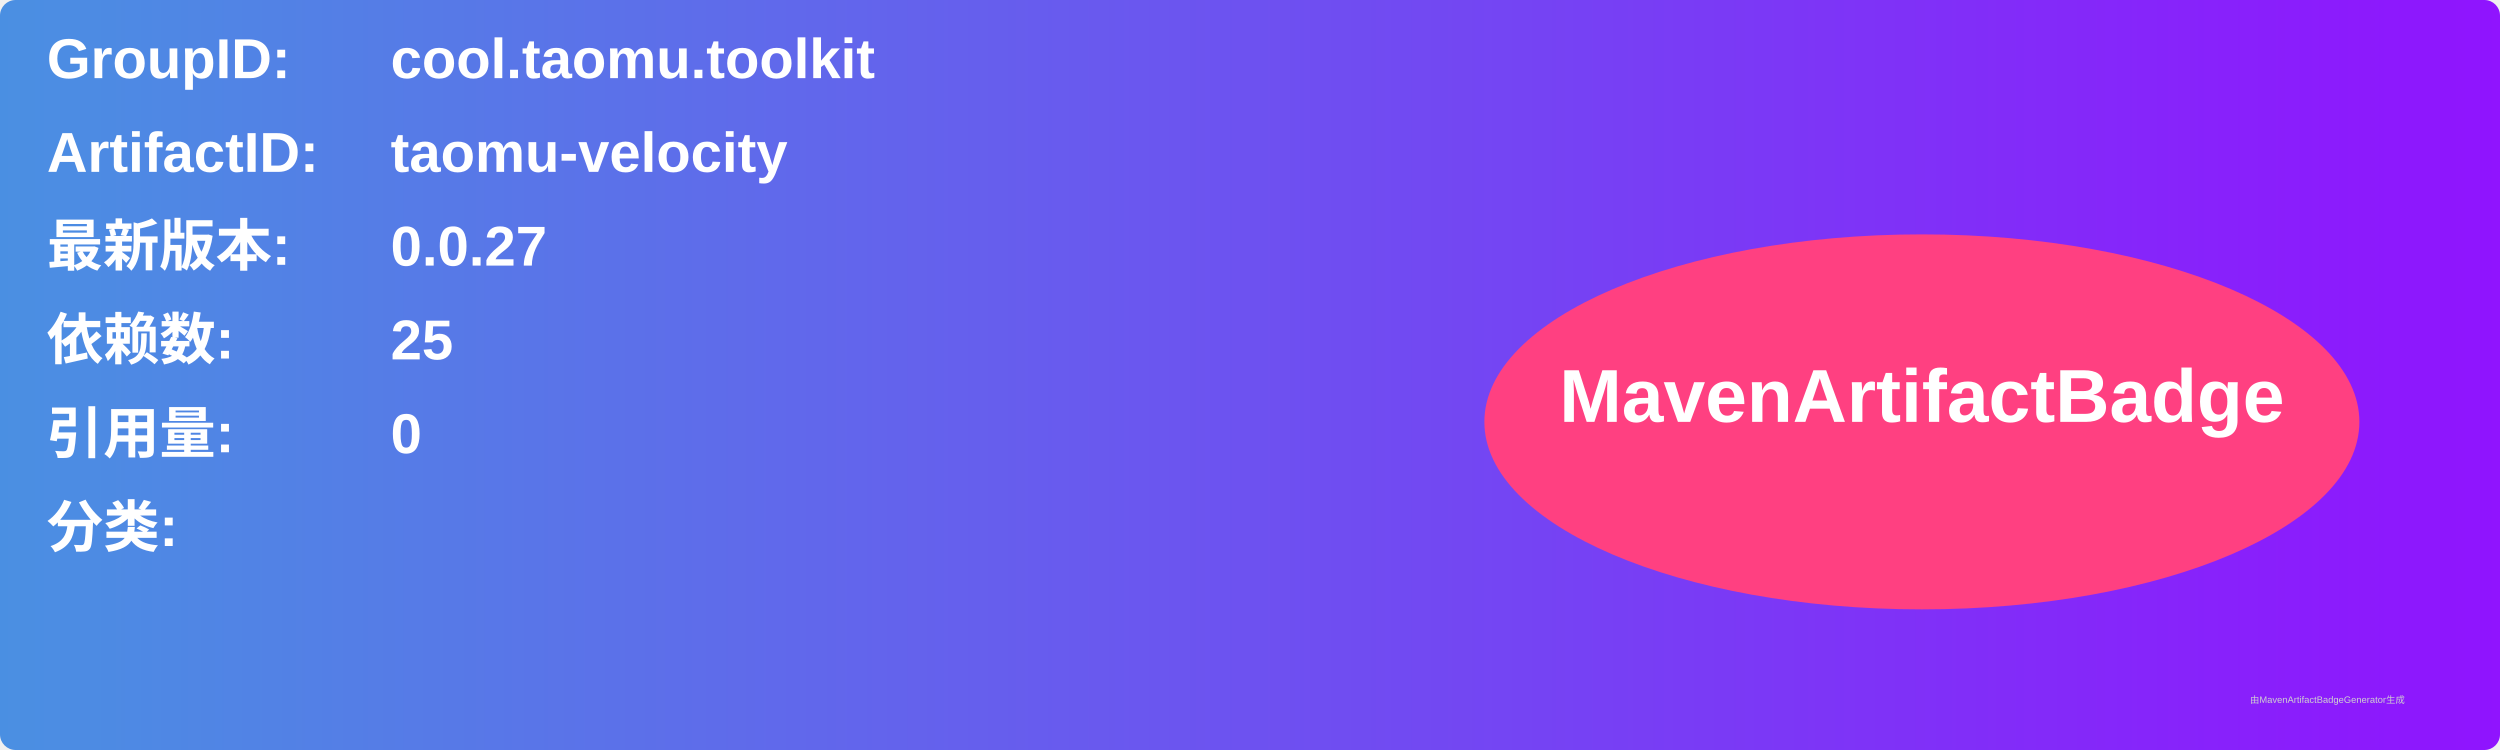
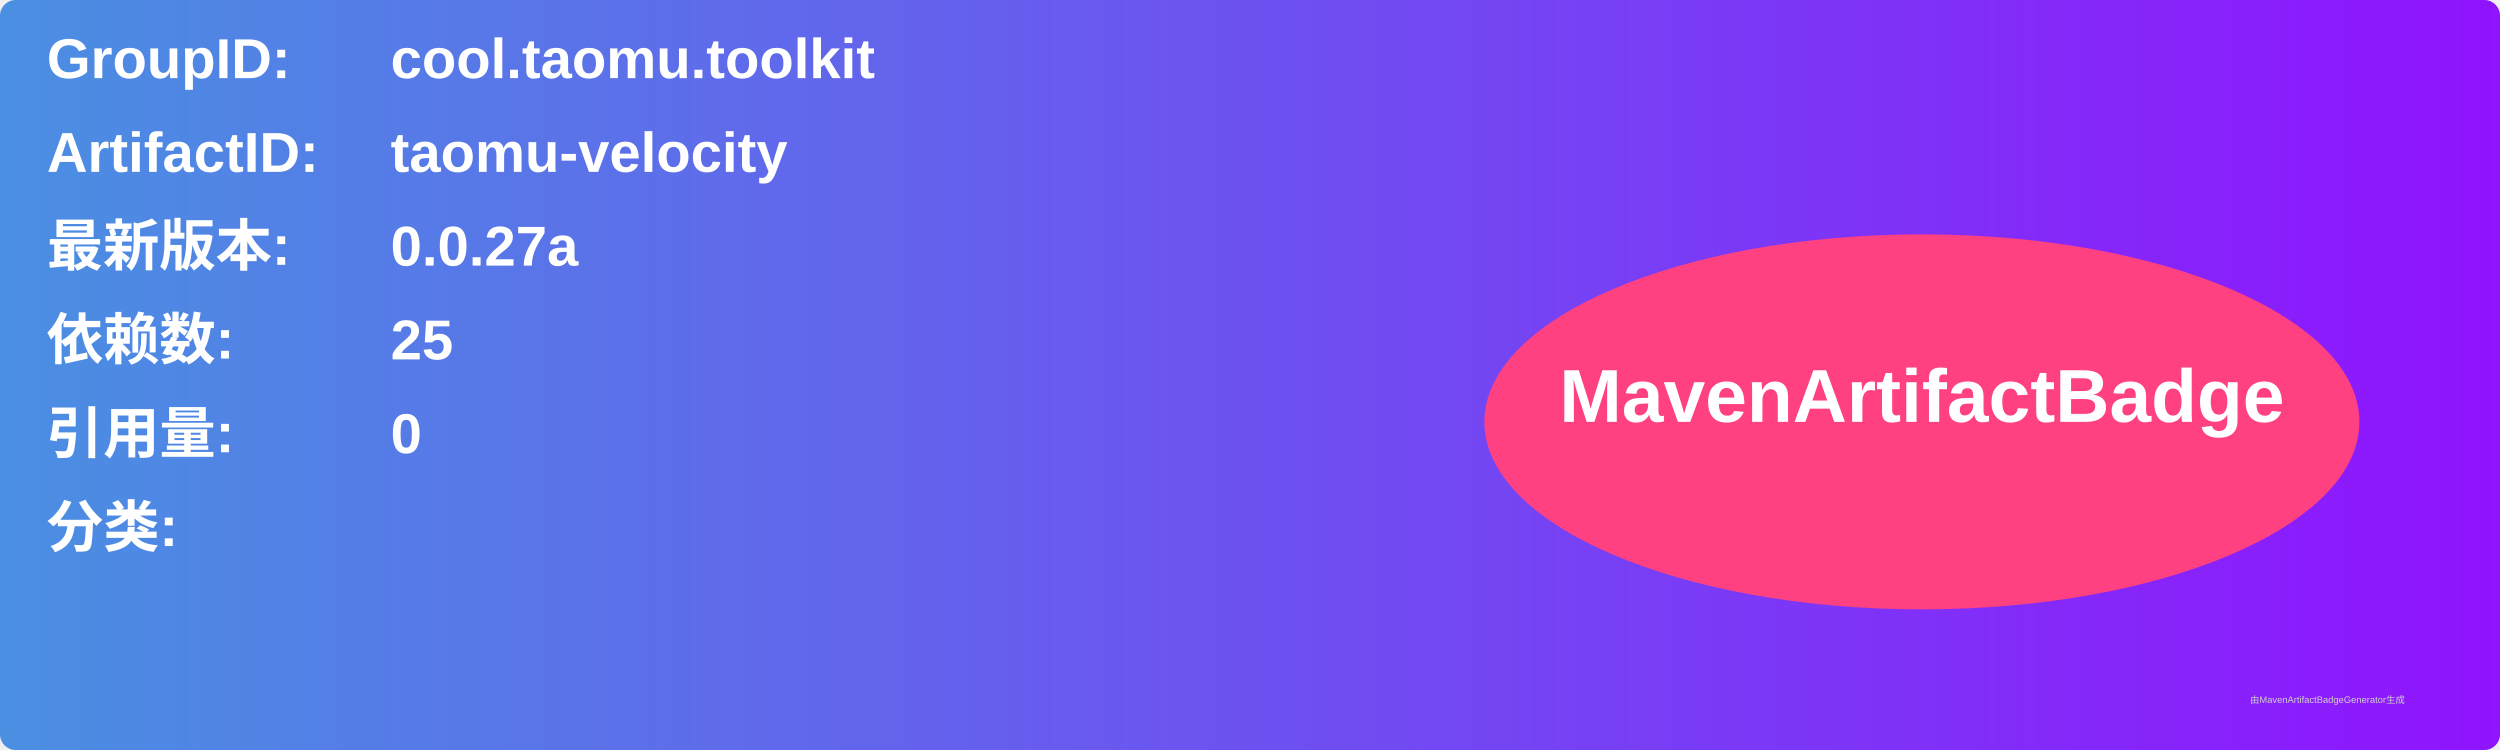
<svg xmlns="http://www.w3.org/2000/svg" width="800" height="240" viewBox="0 0 800 240">
  <linearGradient id="grad" x1="0%" y1="0%" x2="100%" y2="0%">
    <stop offset="0%" stop-color="#4a90e2" />
    <stop offset="100%" stop-color="#9013fe" />
  </linearGradient>
  <rect width="100%" height="100%" rx="5" ry="5" fill="url(#grad)" />
  <g transform="translate(15, 15)">
    <text x="0" y="10" font-family="Arial" font-size="18" fill="white" font-weight="bold" width="260">GroupID:</text>
    <text x="110" y="10" font-family="Arial" font-size="18" fill="white" font-weight="bold" width="460">cool.taomu.toolkit</text>
    <text x="0" y="40" font-family="Arial" font-size="18" fill="white" font-weight="bold" width="260">ArtifactID:</text>
    <text x="110" y="40" font-family="Arial" font-size="18" fill="white" font-weight="bold" width="460">taomu-velocity</text>
    <text x="0" y="70" font-family="Arial" font-size="18" fill="white" font-weight="bold">最新版本:</text>
    <text x="110" y="70" font-family="Arial" font-size="18" fill="white" font-weight="bold">
-       <tspan font-weight="bold">0.0.27</tspan>
+       <tspan font-weight="bold">0.0.27a</tspan>
    </text>
    <text x="0" y="100" font-family="Arial" font-size="18" fill="white" font-weight="bold">依赖数: </text>
    <text x="110" y="100" font-family="Arial" font-size="18" fill="white">
      <tspan font-weight="bold">25</tspan>
    </text>
    <text x="0" y="130" font-family="Arial" font-size="18" fill="white" font-weight="bold">引用量: </text>
    <text x="110" y="130" font-family="Arial" font-size="18" fill="white">
      <tspan font-weight="bold">0</tspan>
    </text>
    <text x="0" y="160" font-family="Arial" font-size="18" fill="white" font-weight="bold">分类:</text>
    <text x="10" y="190" font-family="Arial" font-size="10" fill="white">
      <tspan font-weight="bold" />
    </text>
    <ellipse cx="600" cy="120" rx="140" ry="60" fill="#ff4081" />
    <text x="600" y="120" text-anchor="middle" font-family="Arial" font-size="24" fill="white" font-weight="bold">MavenArtifactBadge</text>
  </g>
  <text x="720" y="225" font-family="Arial" font-size="3" fill="#d0d0d0">由MavenArtifactBadgeGenerator生成</text>
</svg>
